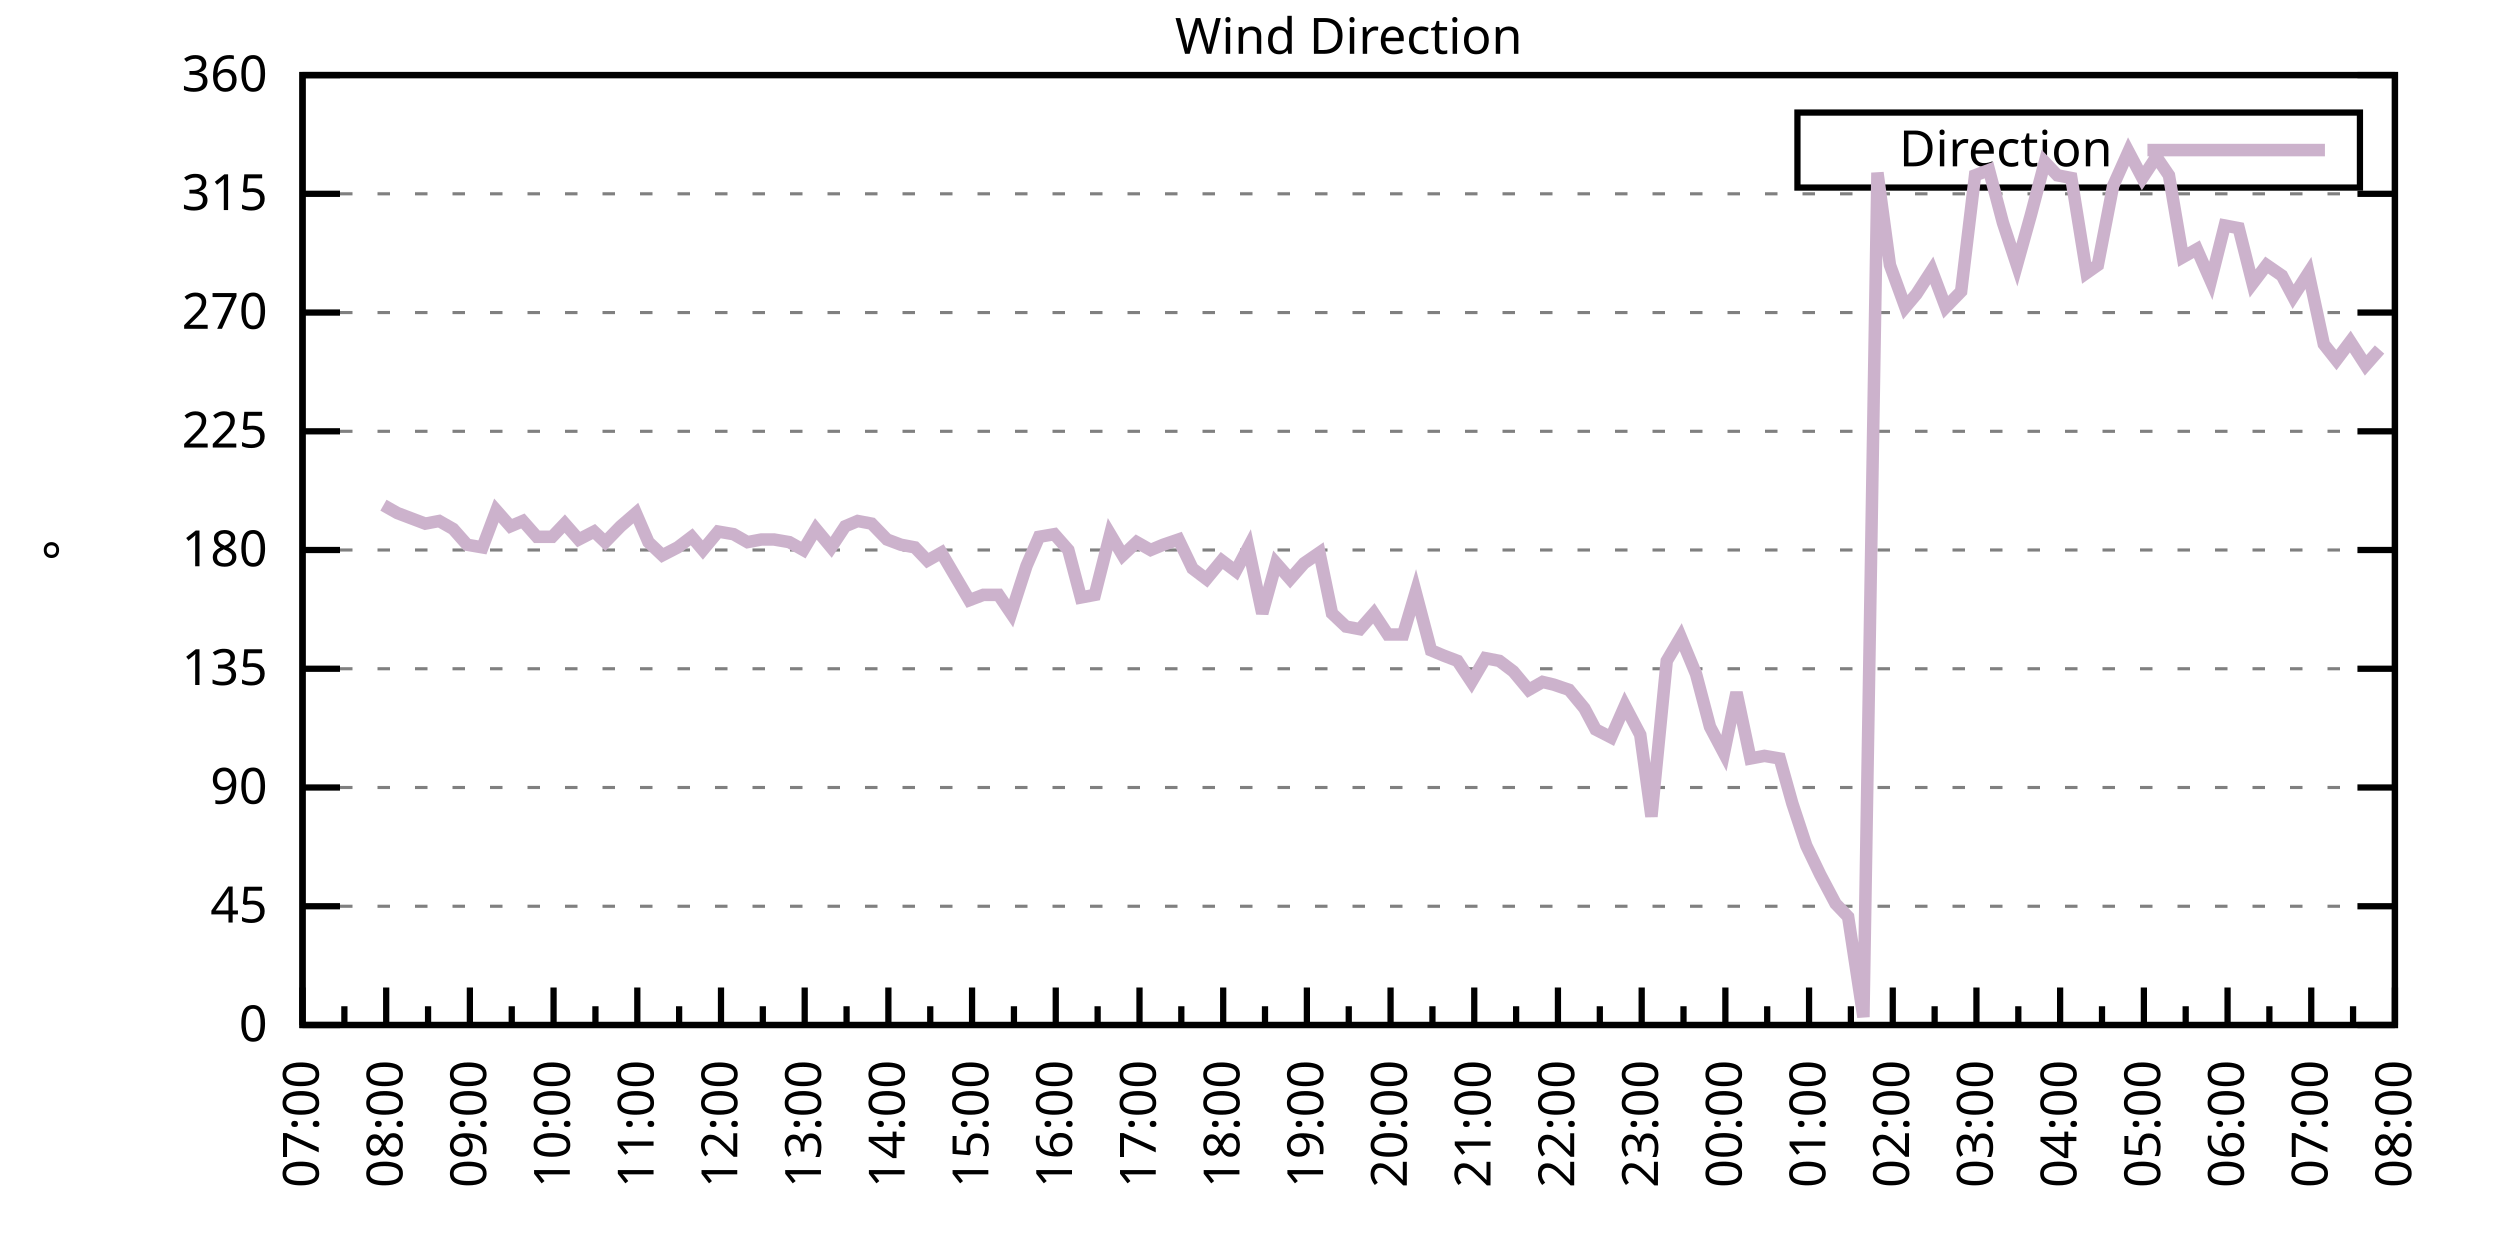
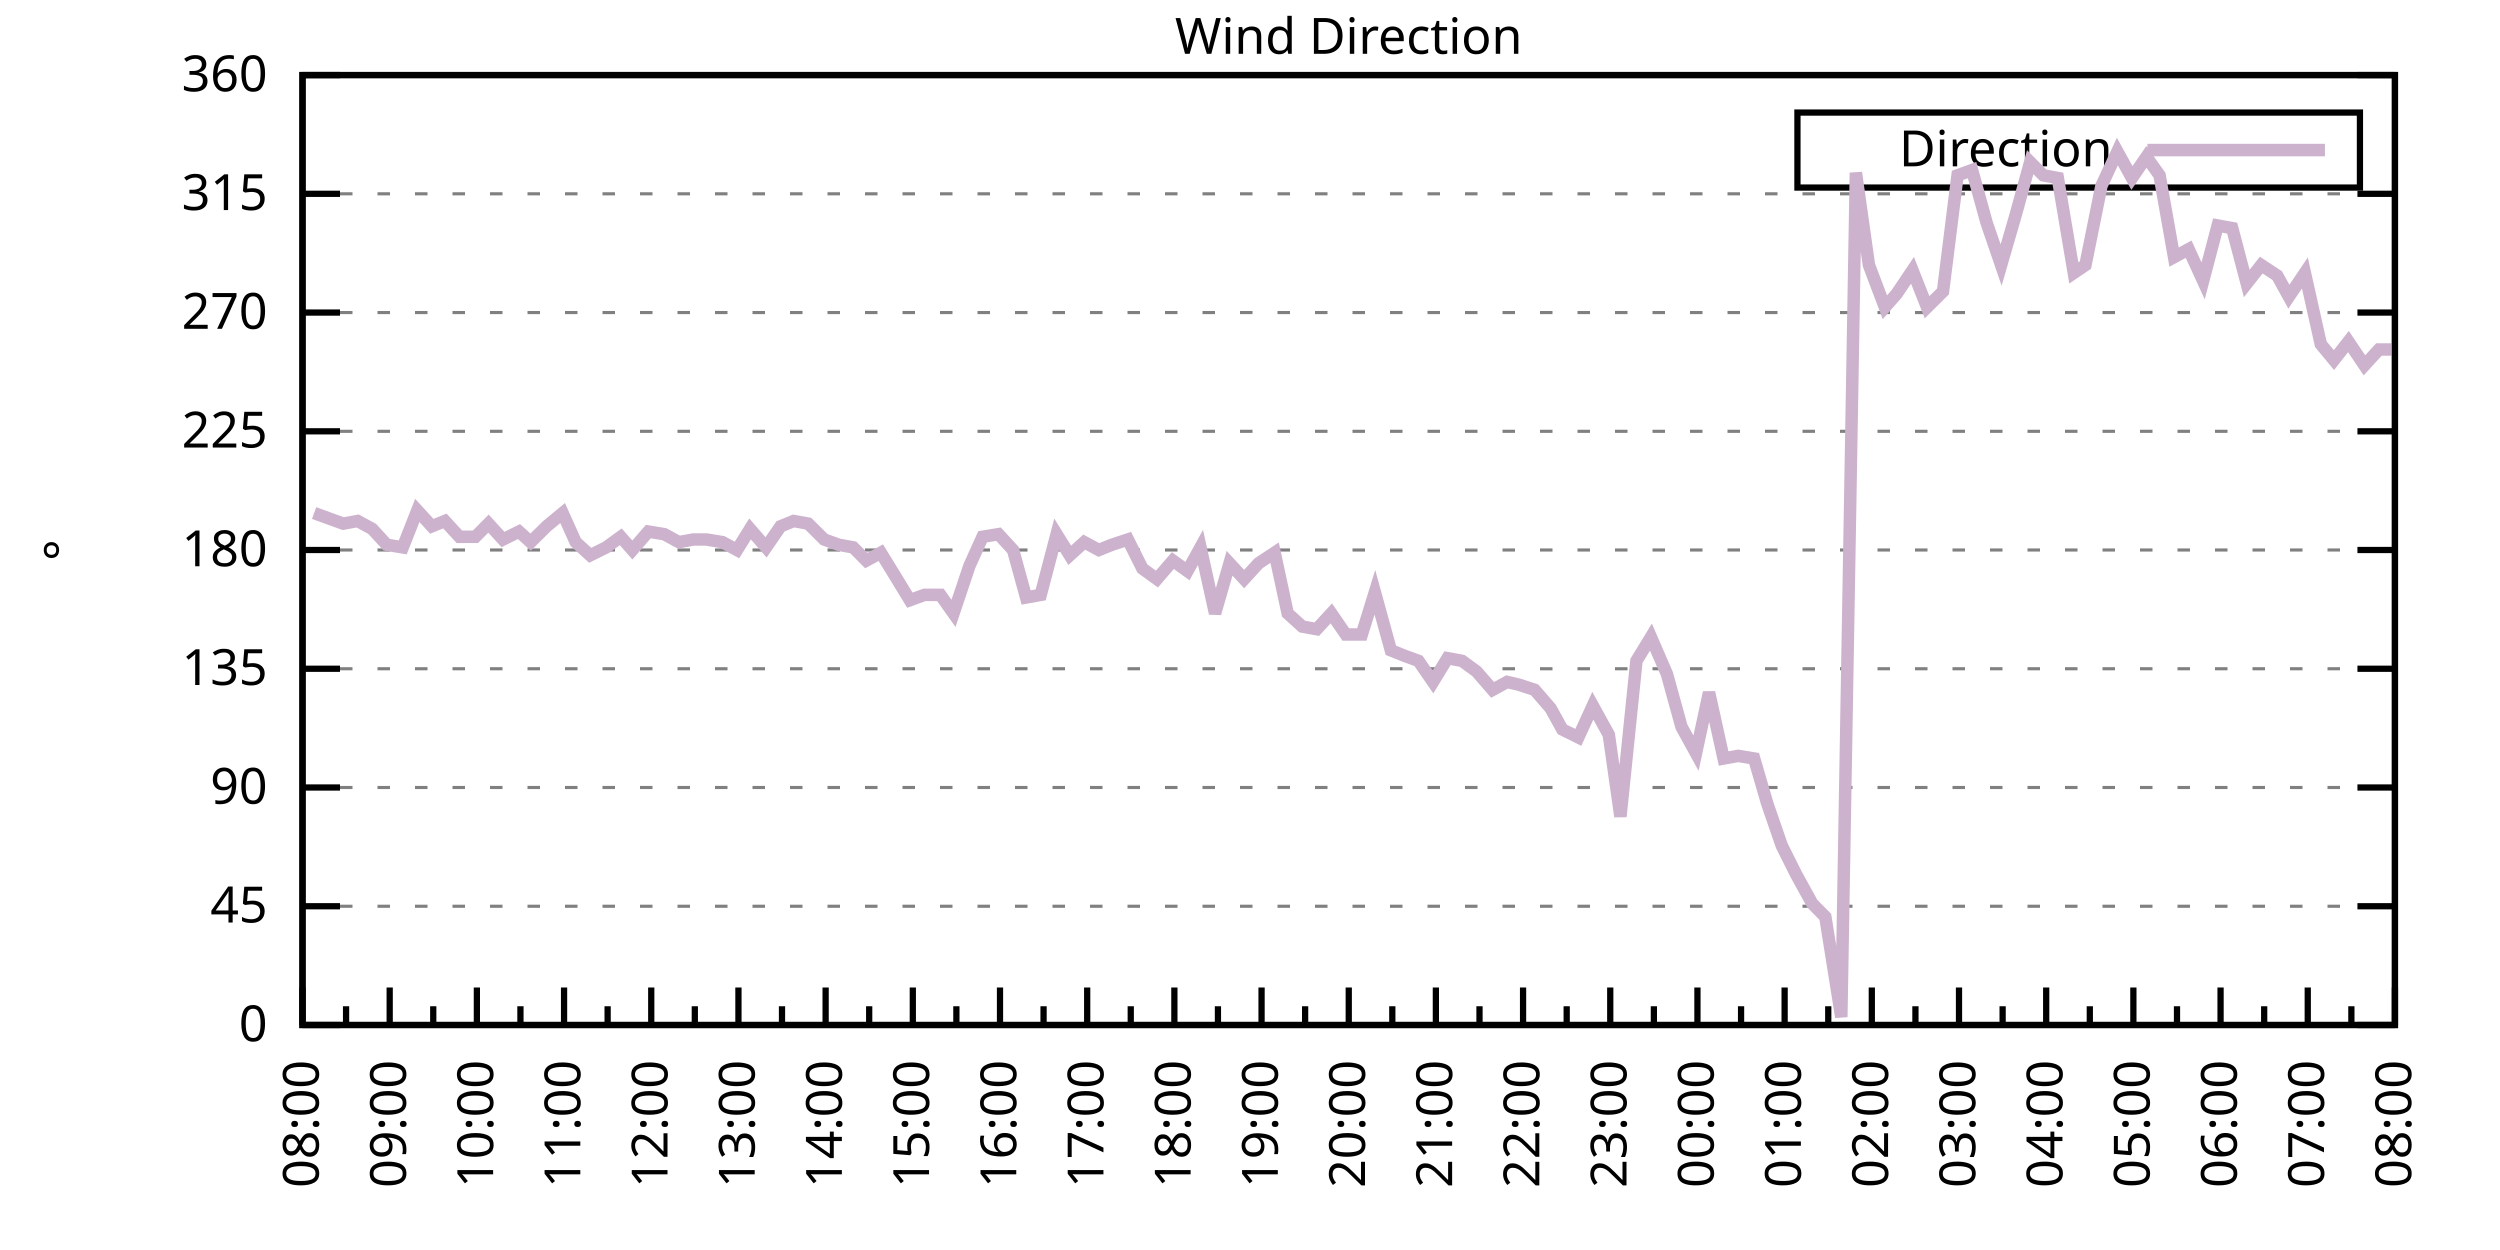
<svg xmlns="http://www.w3.org/2000/svg" xmlns:xlink="http://www.w3.org/1999/xlink" width="400" height="200" viewBox="0 0 400 200">
  <g id="gnuplot_canvas">
    <rect x="0" y="0" width="400" height="200" fill="none" />
    <defs>
      <circle id="gpDot" r="0.5" stroke-width="0.5" stroke="currentColor" />
      <path id="gpPt0" stroke-width="0.333" stroke="currentColor" d="M-1,0 h2 M0,-1 v2" />
      <path id="gpPt1" stroke-width="0.333" stroke="currentColor" d="M-1,-1 L1,1 M1,-1 L-1,1" />
      <path id="gpPt2" stroke-width="0.333" stroke="currentColor" d="M-1,0 L1,0 M0,-1 L0,1 M-1,-1 L1,1 M-1,1 L1,-1" />
      <rect id="gpPt3" stroke-width="0.333" stroke="currentColor" x="-1" y="-1" width="2" height="2" />
      <rect id="gpPt4" stroke-width="0.333" stroke="currentColor" fill="currentColor" x="-1" y="-1" width="2" height="2" />
      <circle id="gpPt5" stroke-width="0.333" stroke="currentColor" cx="0" cy="0" r="1" />
      <use xlink:href="#gpPt5" id="gpPt6" fill="currentColor" stroke="none" />
      <path id="gpPt7" stroke-width="0.333" stroke="currentColor" d="M0,-1.33 L-1.33,0.67 L1.33,0.67 z" />
      <use xlink:href="#gpPt7" id="gpPt8" fill="currentColor" stroke="none" />
      <use xlink:href="#gpPt7" id="gpPt9" stroke="currentColor" transform="rotate(180)" />
      <use xlink:href="#gpPt9" id="gpPt10" fill="currentColor" stroke="none" />
      <use xlink:href="#gpPt3" id="gpPt11" stroke="currentColor" transform="rotate(45)" />
      <use xlink:href="#gpPt11" id="gpPt12" fill="currentColor" stroke="none" />
      <path id="gpPt13" stroke-width="0.333" stroke="currentColor" d="M0,1.330 L1.265,0.411 L0.782,-1.067 L-0.782,-1.076 L-1.265,0.411 z" />
      <use xlink:href="#gpPt13" id="gpPt14" fill="currentColor" stroke="none" />
      <filter id="textbox" filterUnits="objectBoundingBox" x="0" y="0" height="1" width="1">
        <feFlood flood-color="white" flood-opacity="1" result="bgnd" />
        <feComposite in="SourceGraphic" in2="bgnd" operator="atop" />
      </filter>
      <filter id="greybox" filterUnits="objectBoundingBox" x="0" y="0" height="1" width="1">
        <feFlood flood-color="lightgrey" flood-opacity="1" result="grey" />
        <feComposite in="SourceGraphic" in2="grey" operator="atop" />
      </filter>
    </defs>
    <g fill="none" color="white" stroke="currentColor" stroke-width="1.00" stroke-linecap="butt" stroke-linejoin="miter">
</g>
    <g fill="none" color="black" stroke="currentColor" stroke-width="1.00" stroke-linecap="butt" stroke-linejoin="miter">
      <g stroke="none" shape-rendering="crispEdges">
        <polygon fill="rgb(255, 255, 255)" points="48.40,164.00 383.18,164.00 383.18,12.02 48.40,12.02 " />
      </g>
    </g>
    <g fill="none" color="black" stroke="currentColor" stroke-width="1.00" stroke-linecap="butt" stroke-linejoin="miter">
</g>
    <g fill="none" color="black" stroke="black" stroke-width="0.50" stroke-linecap="butt" stroke-linejoin="miter">
</g>
    <g fill="none" color="gray" stroke="currentColor" stroke-width="0.50" stroke-linecap="butt" stroke-linejoin="miter">
      <path stroke="gray" stroke-dasharray="2,4" class="gridline" d="M48.40,164.00 L383.19,164.00  " />
    </g>
    <g fill="none" color="gray" stroke="gray" stroke-width="1.00" stroke-linecap="butt" stroke-linejoin="miter">
</g>
    <g fill="none" color="black" stroke="currentColor" stroke-width="1.00" stroke-linecap="butt" stroke-linejoin="miter">
      <path stroke="black" d="M48.40,164.00 L54.40,164.00 M383.19,164.00 L377.19,164.00  " />
      <g transform="translate(42.80,166.60)" stroke="none" fill="black" font-family="Sans" font-size="8.00" text-anchor="end">
        <text>
          <tspan font-family="Sans"> 0</tspan>
        </text>
      </g>
    </g>
    <g fill="none" color="black" stroke="currentColor" stroke-width="1.00" stroke-linecap="butt" stroke-linejoin="miter">
</g>
    <g fill="none" color="black" stroke="black" stroke-width="0.50" stroke-linecap="butt" stroke-linejoin="miter">
</g>
    <g fill="none" color="gray" stroke="currentColor" stroke-width="0.50" stroke-linecap="butt" stroke-linejoin="miter">
      <path stroke="gray" stroke-dasharray="2,4" class="gridline" d="M48.40,145.00 L383.19,145.00  " />
    </g>
    <g fill="none" color="gray" stroke="gray" stroke-width="1.00" stroke-linecap="butt" stroke-linejoin="miter">
</g>
    <g fill="none" color="black" stroke="currentColor" stroke-width="1.00" stroke-linecap="butt" stroke-linejoin="miter">
      <path stroke="black" d="M48.40,145.00 L54.40,145.00 M383.19,145.00 L377.19,145.00  " />
      <g transform="translate(42.80,147.60)" stroke="none" fill="black" font-family="Sans" font-size="8.00" text-anchor="end">
        <text>
          <tspan font-family="Sans"> 45</tspan>
        </text>
      </g>
    </g>
    <g fill="none" color="black" stroke="currentColor" stroke-width="1.00" stroke-linecap="butt" stroke-linejoin="miter">
</g>
    <g fill="none" color="black" stroke="black" stroke-width="0.50" stroke-linecap="butt" stroke-linejoin="miter">
</g>
    <g fill="none" color="gray" stroke="currentColor" stroke-width="0.50" stroke-linecap="butt" stroke-linejoin="miter">
      <path stroke="gray" stroke-dasharray="2,4" class="gridline" d="M48.40,126.00 L383.19,126.00  " />
    </g>
    <g fill="none" color="gray" stroke="gray" stroke-width="1.00" stroke-linecap="butt" stroke-linejoin="miter">
</g>
    <g fill="none" color="black" stroke="currentColor" stroke-width="1.00" stroke-linecap="butt" stroke-linejoin="miter">
      <path stroke="black" d="M48.40,126.00 L54.40,126.00 M383.19,126.00 L377.19,126.00  " />
      <g transform="translate(42.80,128.60)" stroke="none" fill="black" font-family="Sans" font-size="8.00" text-anchor="end">
        <text>
          <tspan font-family="Sans"> 90</tspan>
        </text>
      </g>
    </g>
    <g fill="none" color="black" stroke="currentColor" stroke-width="1.00" stroke-linecap="butt" stroke-linejoin="miter">
</g>
    <g fill="none" color="black" stroke="black" stroke-width="0.50" stroke-linecap="butt" stroke-linejoin="miter">
</g>
    <g fill="none" color="gray" stroke="currentColor" stroke-width="0.50" stroke-linecap="butt" stroke-linejoin="miter">
      <path stroke="gray" stroke-dasharray="2,4" class="gridline" d="M48.40,107.00 L383.19,107.00  " />
    </g>
    <g fill="none" color="gray" stroke="gray" stroke-width="1.00" stroke-linecap="butt" stroke-linejoin="miter">
</g>
    <g fill="none" color="black" stroke="currentColor" stroke-width="1.00" stroke-linecap="butt" stroke-linejoin="miter">
      <path stroke="black" d="M48.40,107.00 L54.40,107.00 M383.19,107.00 L377.19,107.00  " />
      <g transform="translate(42.80,109.60)" stroke="none" fill="black" font-family="Sans" font-size="8.00" text-anchor="end">
        <text>
          <tspan font-family="Sans"> 135</tspan>
        </text>
      </g>
    </g>
    <g fill="none" color="black" stroke="currentColor" stroke-width="1.00" stroke-linecap="butt" stroke-linejoin="miter">
</g>
    <g fill="none" color="black" stroke="black" stroke-width="0.50" stroke-linecap="butt" stroke-linejoin="miter">
</g>
    <g fill="none" color="gray" stroke="currentColor" stroke-width="0.50" stroke-linecap="butt" stroke-linejoin="miter">
      <path stroke="gray" stroke-dasharray="2,4" class="gridline" d="M48.40,88.00 L383.19,88.00  " />
    </g>
    <g fill="none" color="gray" stroke="gray" stroke-width="1.00" stroke-linecap="butt" stroke-linejoin="miter">
</g>
    <g fill="none" color="black" stroke="currentColor" stroke-width="1.00" stroke-linecap="butt" stroke-linejoin="miter">
      <path stroke="black" d="M48.40,88.00 L54.40,88.00 M383.19,88.00 L377.19,88.00  " />
      <g transform="translate(42.80,90.60)" stroke="none" fill="black" font-family="Sans" font-size="8.00" text-anchor="end">
        <text>
          <tspan font-family="Sans"> 180</tspan>
        </text>
      </g>
    </g>
    <g fill="none" color="black" stroke="currentColor" stroke-width="1.00" stroke-linecap="butt" stroke-linejoin="miter">
</g>
    <g fill="none" color="black" stroke="black" stroke-width="0.50" stroke-linecap="butt" stroke-linejoin="miter">
</g>
    <g fill="none" color="gray" stroke="currentColor" stroke-width="0.50" stroke-linecap="butt" stroke-linejoin="miter">
      <path stroke="gray" stroke-dasharray="2,4" class="gridline" d="M48.40,69.01 L383.19,69.01  " />
    </g>
    <g fill="none" color="gray" stroke="gray" stroke-width="1.00" stroke-linecap="butt" stroke-linejoin="miter">
</g>
    <g fill="none" color="black" stroke="currentColor" stroke-width="1.00" stroke-linecap="butt" stroke-linejoin="miter">
      <path stroke="black" d="M48.40,69.01 L54.40,69.01 M383.19,69.01 L377.19,69.01  " />
      <g transform="translate(42.80,71.61)" stroke="none" fill="black" font-family="Sans" font-size="8.00" text-anchor="end">
        <text>
          <tspan font-family="Sans"> 225</tspan>
        </text>
      </g>
    </g>
    <g fill="none" color="black" stroke="currentColor" stroke-width="1.00" stroke-linecap="butt" stroke-linejoin="miter">
</g>
    <g fill="none" color="black" stroke="black" stroke-width="0.50" stroke-linecap="butt" stroke-linejoin="miter">
</g>
    <g fill="none" color="gray" stroke="currentColor" stroke-width="0.50" stroke-linecap="butt" stroke-linejoin="miter">
      <path stroke="gray" stroke-dasharray="2,4" class="gridline" d="M48.40,50.01 L383.19,50.01  " />
    </g>
    <g fill="none" color="gray" stroke="gray" stroke-width="1.00" stroke-linecap="butt" stroke-linejoin="miter">
</g>
    <g fill="none" color="black" stroke="currentColor" stroke-width="1.00" stroke-linecap="butt" stroke-linejoin="miter">
      <path stroke="black" d="M48.40,50.01 L54.40,50.01 M383.19,50.01 L377.19,50.01  " />
      <g transform="translate(42.80,52.61)" stroke="none" fill="black" font-family="Sans" font-size="8.00" text-anchor="end">
        <text>
          <tspan font-family="Sans"> 270</tspan>
        </text>
      </g>
    </g>
    <g fill="none" color="black" stroke="currentColor" stroke-width="1.00" stroke-linecap="butt" stroke-linejoin="miter">
</g>
    <g fill="none" color="black" stroke="black" stroke-width="0.50" stroke-linecap="butt" stroke-linejoin="miter">
</g>
    <g fill="none" color="gray" stroke="currentColor" stroke-width="0.50" stroke-linecap="butt" stroke-linejoin="miter">
      <path stroke="gray" stroke-dasharray="2,4" class="gridline" d="M48.40,31.01 L383.19,31.01  " />
    </g>
    <g fill="none" color="gray" stroke="gray" stroke-width="1.00" stroke-linecap="butt" stroke-linejoin="miter">
</g>
    <g fill="none" color="black" stroke="currentColor" stroke-width="1.00" stroke-linecap="butt" stroke-linejoin="miter">
      <path stroke="black" d="M48.40,31.01 L54.40,31.01 M383.19,31.01 L377.19,31.01  " />
      <g transform="translate(42.80,33.61)" stroke="none" fill="black" font-family="Sans" font-size="8.00" text-anchor="end">
        <text>
          <tspan font-family="Sans"> 315</tspan>
        </text>
      </g>
    </g>
    <g fill="none" color="black" stroke="currentColor" stroke-width="1.00" stroke-linecap="butt" stroke-linejoin="miter">
</g>
    <g fill="none" color="black" stroke="black" stroke-width="0.50" stroke-linecap="butt" stroke-linejoin="miter">
</g>
    <g fill="none" color="gray" stroke="currentColor" stroke-width="0.50" stroke-linecap="butt" stroke-linejoin="miter">
      <path stroke="gray" stroke-dasharray="2,4" class="gridline" d="M48.40,12.01 L383.19,12.01  " />
    </g>
    <g fill="none" color="gray" stroke="gray" stroke-width="1.00" stroke-linecap="butt" stroke-linejoin="miter">
</g>
    <g fill="none" color="black" stroke="currentColor" stroke-width="1.00" stroke-linecap="butt" stroke-linejoin="miter">
      <path stroke="black" d="M48.40,12.01 L54.40,12.01 M383.19,12.01 L377.19,12.01  " />
      <g transform="translate(42.80,14.61)" stroke="none" fill="black" font-family="Sans" font-size="8.00" text-anchor="end">
        <text>
          <tspan font-family="Sans"> 360</tspan>
        </text>
      </g>
    </g>
    <g fill="none" color="black" stroke="currentColor" stroke-width="1.00" stroke-linecap="butt" stroke-linejoin="miter">
      <path stroke="black" d="M48.40,164.00 L48.40,158.00  " />
      <g transform="translate(51.00,169.60) rotate(270)" stroke="none" fill="black" font-family="Sans" font-size="8.00" text-anchor="end">
        <text>
+           <tspan font-family="Sans">08:00</tspan>
+         </text>
+       </g>
+     </g>
+     <g fill="none" color="black" stroke="currentColor" stroke-width="1.00" stroke-linecap="butt" stroke-linejoin="miter">
+       <path stroke="black" d="M55.37,164.00 L55.37,161.00 M62.35,164.00 L62.35,158.00  " />
+       <g transform="translate(64.95,169.60) rotate(270)" stroke="none" fill="black" font-family="Sans" font-size="8.00" text-anchor="end">
+         <text>
+           <tspan font-family="Sans">09:00</tspan>
+         </text>
+       </g>
+     </g>
+     <g fill="none" color="black" stroke="currentColor" stroke-width="1.00" stroke-linecap="butt" stroke-linejoin="miter">
+       <path stroke="black" d="M69.32,164.00 L69.32,161.00 M76.30,164.00 L76.30,158.00  " />
+       <g transform="translate(78.90,169.60) rotate(270)" stroke="none" fill="black" font-family="Sans" font-size="8.00" text-anchor="end">
+         <text>
+           <tspan font-family="Sans">10:00</tspan>
+         </text>
+       </g>
+     </g>
+     <g fill="none" color="black" stroke="currentColor" stroke-width="1.00" stroke-linecap="butt" stroke-linejoin="miter">
+       <path stroke="black" d="M83.27,164.00 L83.27,161.00 M90.25,164.00 L90.25,158.00  " />
+       <g transform="translate(92.85,169.60) rotate(270)" stroke="none" fill="black" font-family="Sans" font-size="8.00" text-anchor="end">
+         <text>
+           <tspan font-family="Sans">11:00</tspan>
+         </text>
+       </g>
+     </g>
+     <g fill="none" color="black" stroke="currentColor" stroke-width="1.00" stroke-linecap="butt" stroke-linejoin="miter">
+       <path stroke="black" d="M97.22,164.00 L97.22,161.00 M104.20,164.00 L104.20,158.00  " />
+       <g transform="translate(106.80,169.60) rotate(270)" stroke="none" fill="black" font-family="Sans" font-size="8.00" text-anchor="end">
+         <text>
+           <tspan font-family="Sans">12:00</tspan>
+         </text>
+       </g>
+     </g>
+     <g fill="none" color="black" stroke="currentColor" stroke-width="1.00" stroke-linecap="butt" stroke-linejoin="miter">
+       <path stroke="black" d="M111.17,164.00 L111.17,161.00 M118.15,164.00 L118.15,158.00  " />
+       <g transform="translate(120.75,169.60) rotate(270)" stroke="none" fill="black" font-family="Sans" font-size="8.00" text-anchor="end">
+         <text>
+           <tspan font-family="Sans">13:00</tspan>
+         </text>
+       </g>
+     </g>
+     <g fill="none" color="black" stroke="currentColor" stroke-width="1.00" stroke-linecap="butt" stroke-linejoin="miter">
+       <path stroke="black" d="M125.12,164.00 L125.12,161.00 M132.10,164.00 L132.10,158.00  " />
+       <g transform="translate(134.70,169.60) rotate(270)" stroke="none" fill="black" font-family="Sans" font-size="8.00" text-anchor="end">
+         <text>
+           <tspan font-family="Sans">14:00</tspan>
+         </text>
+       </g>
+     </g>
+     <g fill="none" color="black" stroke="currentColor" stroke-width="1.00" stroke-linecap="butt" stroke-linejoin="miter">
+       <path stroke="black" d="M139.07,164.00 L139.07,161.00 M146.05,164.00 L146.05,158.00  " />
+       <g transform="translate(148.65,169.60) rotate(270)" stroke="none" fill="black" font-family="Sans" font-size="8.00" text-anchor="end">
+         <text>
+           <tspan font-family="Sans">15:00</tspan>
+         </text>
+       </g>
+     </g>
+     <g fill="none" color="black" stroke="currentColor" stroke-width="1.00" stroke-linecap="butt" stroke-linejoin="miter">
+       <path stroke="black" d="M153.02,164.00 L153.02,161.00 M160.00,164.00 L160.00,158.00  " />
+       <g transform="translate(162.60,169.60) rotate(270)" stroke="none" fill="black" font-family="Sans" font-size="8.00" text-anchor="end">
+         <text>
+           <tspan font-family="Sans">16:00</tspan>
+         </text>
+       </g>
+     </g>
+     <g fill="none" color="black" stroke="currentColor" stroke-width="1.00" stroke-linecap="butt" stroke-linejoin="miter">
+       <path stroke="black" d="M166.97,164.00 L166.97,161.00 M173.95,164.00 L173.95,158.00  " />
+       <g transform="translate(176.55,169.60) rotate(270)" stroke="none" fill="black" font-family="Sans" font-size="8.00" text-anchor="end">
+         <text>
+           <tspan font-family="Sans">17:00</tspan>
+         </text>
+       </g>
+     </g>
+     <g fill="none" color="black" stroke="currentColor" stroke-width="1.00" stroke-linecap="butt" stroke-linejoin="miter">
+       <path stroke="black" d="M180.92,164.00 L180.92,161.00 M187.90,164.00 L187.90,158.00  " />
+       <g transform="translate(190.50,169.60) rotate(270)" stroke="none" fill="black" font-family="Sans" font-size="8.00" text-anchor="end">
+         <text>
+           <tspan font-family="Sans">18:00</tspan>
+         </text>
+       </g>
+     </g>
+     <g fill="none" color="black" stroke="currentColor" stroke-width="1.00" stroke-linecap="butt" stroke-linejoin="miter">
+       <path stroke="black" d="M194.87,164.00 L194.87,161.00 M201.85,164.00 L201.85,158.00  " />
+       <g transform="translate(204.45,169.60) rotate(270)" stroke="none" fill="black" font-family="Sans" font-size="8.00" text-anchor="end">
+         <text>
+           <tspan font-family="Sans">19:00</tspan>
+         </text>
+       </g>
+     </g>
+     <g fill="none" color="black" stroke="currentColor" stroke-width="1.00" stroke-linecap="butt" stroke-linejoin="miter">
+       <path stroke="black" d="M208.82,164.00 L208.82,161.00 M215.80,164.00 L215.80,158.00  " />
+       <g transform="translate(218.40,169.60) rotate(270)" stroke="none" fill="black" font-family="Sans" font-size="8.00" text-anchor="end">
+         <text>
+           <tspan font-family="Sans">20:00</tspan>
+         </text>
+       </g>
+     </g>
+     <g fill="none" color="black" stroke="currentColor" stroke-width="1.00" stroke-linecap="butt" stroke-linejoin="miter">
+       <path stroke="black" d="M222.77,164.00 L222.77,161.00 M229.74,164.00 L229.74,158.00  " />
+       <g transform="translate(232.34,169.60) rotate(270)" stroke="none" fill="black" font-family="Sans" font-size="8.00" text-anchor="end">
+         <text>
+           <tspan font-family="Sans">21:00</tspan>
+         </text>
+       </g>
+     </g>
+     <g fill="none" color="black" stroke="currentColor" stroke-width="1.00" stroke-linecap="butt" stroke-linejoin="miter">
+       <path stroke="black" d="M236.72,164.00 L236.72,161.00 M243.69,164.00 L243.69,158.00  " />
+       <g transform="translate(246.29,169.60) rotate(270)" stroke="none" fill="black" font-family="Sans" font-size="8.00" text-anchor="end">
+         <text>
+           <tspan font-family="Sans">22:00</tspan>
+         </text>
+       </g>
+     </g>
+     <g fill="none" color="black" stroke="currentColor" stroke-width="1.00" stroke-linecap="butt" stroke-linejoin="miter">
+       <path stroke="black" d="M250.67,164.00 L250.67,161.00 M257.64,164.00 L257.64,158.00  " />
+       <g transform="translate(260.24,169.60) rotate(270)" stroke="none" fill="black" font-family="Sans" font-size="8.00" text-anchor="end">
+         <text>
+           <tspan font-family="Sans">23:00</tspan>
+         </text>
+       </g>
+     </g>
+     <g fill="none" color="black" stroke="currentColor" stroke-width="1.00" stroke-linecap="butt" stroke-linejoin="miter">
+       <path stroke="black" d="M264.62,164.00 L264.62,161.00 M271.59,164.00 L271.59,158.00  " />
+       <g transform="translate(274.19,169.60) rotate(270)" stroke="none" fill="black" font-family="Sans" font-size="8.00" text-anchor="end">
+         <text>
+           <tspan font-family="Sans">00:00</tspan>
+         </text>
+       </g>
+     </g>
+     <g fill="none" color="black" stroke="currentColor" stroke-width="1.00" stroke-linecap="butt" stroke-linejoin="miter">
+       <path stroke="black" d="M278.57,164.00 L278.57,161.00 M285.54,164.00 L285.54,158.00  " />
+       <g transform="translate(288.14,169.60) rotate(270)" stroke="none" fill="black" font-family="Sans" font-size="8.00" text-anchor="end">
+         <text>
+           <tspan font-family="Sans">01:00</tspan>
+         </text>
+       </g>
+     </g>
+     <g fill="none" color="black" stroke="currentColor" stroke-width="1.00" stroke-linecap="butt" stroke-linejoin="miter">
+       <path stroke="black" d="M292.52,164.00 L292.52,161.00 M299.49,164.00 L299.49,158.00  " />
+       <g transform="translate(302.09,169.60) rotate(270)" stroke="none" fill="black" font-family="Sans" font-size="8.00" text-anchor="end">
+         <text>
+           <tspan font-family="Sans">02:00</tspan>
+         </text>
+       </g>
+     </g>
+     <g fill="none" color="black" stroke="currentColor" stroke-width="1.00" stroke-linecap="butt" stroke-linejoin="miter">
+       <path stroke="black" d="M306.47,164.00 L306.47,161.00 M313.44,164.00 L313.44,158.00  " />
+       <g transform="translate(316.04,169.60) rotate(270)" stroke="none" fill="black" font-family="Sans" font-size="8.00" text-anchor="end">
+         <text>
+           <tspan font-family="Sans">03:00</tspan>
+         </text>
+       </g>
+     </g>
+     <g fill="none" color="black" stroke="currentColor" stroke-width="1.00" stroke-linecap="butt" stroke-linejoin="miter">
+       <path stroke="black" d="M320.42,164.00 L320.42,161.00 M327.39,164.00 L327.39,158.00  " />
+       <g transform="translate(329.99,169.60) rotate(270)" stroke="none" fill="black" font-family="Sans" font-size="8.00" text-anchor="end">
+         <text>
+           <tspan font-family="Sans">04:00</tspan>
+         </text>
+       </g>
+     </g>
+     <g fill="none" color="black" stroke="currentColor" stroke-width="1.00" stroke-linecap="butt" stroke-linejoin="miter">
+       <path stroke="black" d="M334.37,164.00 L334.37,161.00 M341.34,164.00 L341.34,158.00  " />
+       <g transform="translate(343.94,169.60) rotate(270)" stroke="none" fill="black" font-family="Sans" font-size="8.00" text-anchor="end">
+         <text>
+           <tspan font-family="Sans">05:00</tspan>
+         </text>
+       </g>
+     </g>
+     <g fill="none" color="black" stroke="currentColor" stroke-width="1.00" stroke-linecap="butt" stroke-linejoin="miter">
+       <path stroke="black" d="M348.32,164.00 L348.32,161.00 M355.29,164.00 L355.29,158.00  " />
+       <g transform="translate(357.89,169.60) rotate(270)" stroke="none" fill="black" font-family="Sans" font-size="8.00" text-anchor="end">
+         <text>
+           <tspan font-family="Sans">06:00</tspan>
+         </text>
+       </g>
+     </g>
+     <g fill="none" color="black" stroke="currentColor" stroke-width="1.00" stroke-linecap="butt" stroke-linejoin="miter">
+       <path stroke="black" d="M362.27,164.00 L362.27,161.00 M369.24,164.00 L369.24,158.00  " />
+       <g transform="translate(371.84,169.60) rotate(270)" stroke="none" fill="black" font-family="Sans" font-size="8.00" text-anchor="end">
+         <text>
          <tspan font-family="Sans">07:00</tspan>
        </text>
      </g>
    </g>
    <g fill="none" color="black" stroke="currentColor" stroke-width="1.00" stroke-linecap="butt" stroke-linejoin="miter">
-       <path stroke="black" d="M55.10,164.00 L55.10,161.00 M61.79,164.00 L61.79,158.00  " />
-       <g transform="translate(64.39,169.60) rotate(270)" stroke="none" fill="black" font-family="Sans" font-size="8.00" text-anchor="end">
-         <text>
-           <tspan font-family="Sans">08:00</tspan>
-         </text>
-       </g>
-     </g>
-     <g fill="none" color="black" stroke="currentColor" stroke-width="1.00" stroke-linecap="butt" stroke-linejoin="miter">
-       <path stroke="black" d="M68.49,164.00 L68.49,161.00 M75.18,164.00 L75.18,158.00  " />
-       <g transform="translate(77.78,169.60) rotate(270)" stroke="none" fill="black" font-family="Sans" font-size="8.00" text-anchor="end">
-         <text>
-           <tspan font-family="Sans">09:00</tspan>
-         </text>
-       </g>
-     </g>
-     <g fill="none" color="black" stroke="currentColor" stroke-width="1.00" stroke-linecap="butt" stroke-linejoin="miter">
-       <path stroke="black" d="M81.88,164.00 L81.88,161.00 M88.57,164.00 L88.57,158.00  " />
-       <g transform="translate(91.17,169.60) rotate(270)" stroke="none" fill="black" font-family="Sans" font-size="8.00" text-anchor="end">
-         <text>
-           <tspan font-family="Sans">10:00</tspan>
-         </text>
-       </g>
-     </g>
-     <g fill="none" color="black" stroke="currentColor" stroke-width="1.00" stroke-linecap="butt" stroke-linejoin="miter">
-       <path stroke="black" d="M95.27,164.00 L95.27,161.00 M101.97,164.00 L101.97,158.00  " />
-       <g transform="translate(104.57,169.60) rotate(270)" stroke="none" fill="black" font-family="Sans" font-size="8.00" text-anchor="end">
-         <text>
-           <tspan font-family="Sans">11:00</tspan>
-         </text>
-       </g>
-     </g>
-     <g fill="none" color="black" stroke="currentColor" stroke-width="1.00" stroke-linecap="butt" stroke-linejoin="miter">
-       <path stroke="black" d="M108.66,164.00 L108.66,161.00 M115.36,164.00 L115.36,158.00  " />
-       <g transform="translate(117.96,169.60) rotate(270)" stroke="none" fill="black" font-family="Sans" font-size="8.00" text-anchor="end">
-         <text>
-           <tspan font-family="Sans">12:00</tspan>
-         </text>
-       </g>
-     </g>
-     <g fill="none" color="black" stroke="currentColor" stroke-width="1.00" stroke-linecap="butt" stroke-linejoin="miter">
-       <path stroke="black" d="M122.05,164.00 L122.05,161.00 M128.75,164.00 L128.75,158.00  " />
-       <g transform="translate(131.35,169.60) rotate(270)" stroke="none" fill="black" font-family="Sans" font-size="8.00" text-anchor="end">
-         <text>
-           <tspan font-family="Sans">13:00</tspan>
-         </text>
-       </g>
-     </g>
-     <g fill="none" color="black" stroke="currentColor" stroke-width="1.00" stroke-linecap="butt" stroke-linejoin="miter">
-       <path stroke="black" d="M135.45,164.00 L135.45,161.00 M142.14,164.00 L142.14,158.00  " />
-       <g transform="translate(144.74,169.60) rotate(270)" stroke="none" fill="black" font-family="Sans" font-size="8.00" text-anchor="end">
-         <text>
-           <tspan font-family="Sans">14:00</tspan>
-         </text>
-       </g>
-     </g>
-     <g fill="none" color="black" stroke="currentColor" stroke-width="1.00" stroke-linecap="butt" stroke-linejoin="miter">
-       <path stroke="black" d="M148.84,164.00 L148.84,161.00 M155.53,164.00 L155.53,158.00  " />
-       <g transform="translate(158.13,169.60) rotate(270)" stroke="none" fill="black" font-family="Sans" font-size="8.00" text-anchor="end">
-         <text>
-           <tspan font-family="Sans">15:00</tspan>
-         </text>
-       </g>
-     </g>
-     <g fill="none" color="black" stroke="currentColor" stroke-width="1.00" stroke-linecap="butt" stroke-linejoin="miter">
-       <path stroke="black" d="M162.23,164.00 L162.23,161.00 M168.92,164.00 L168.92,158.00  " />
-       <g transform="translate(171.52,169.60) rotate(270)" stroke="none" fill="black" font-family="Sans" font-size="8.00" text-anchor="end">
-         <text>
-           <tspan font-family="Sans">16:00</tspan>
-         </text>
-       </g>
-     </g>
-     <g fill="none" color="black" stroke="currentColor" stroke-width="1.00" stroke-linecap="butt" stroke-linejoin="miter">
-       <path stroke="black" d="M175.62,164.00 L175.62,161.00 M182.32,164.00 L182.32,158.00  " />
-       <g transform="translate(184.92,169.60) rotate(270)" stroke="none" fill="black" font-family="Sans" font-size="8.00" text-anchor="end">
-         <text>
-           <tspan font-family="Sans">17:00</tspan>
-         </text>
-       </g>
-     </g>
-     <g fill="none" color="black" stroke="currentColor" stroke-width="1.00" stroke-linecap="butt" stroke-linejoin="miter">
-       <path stroke="black" d="M189.01,164.00 L189.01,161.00 M195.71,164.00 L195.71,158.00  " />
-       <g transform="translate(198.31,169.60) rotate(270)" stroke="none" fill="black" font-family="Sans" font-size="8.00" text-anchor="end">
-         <text>
-           <tspan font-family="Sans">18:00</tspan>
-         </text>
-       </g>
-     </g>
-     <g fill="none" color="black" stroke="currentColor" stroke-width="1.00" stroke-linecap="butt" stroke-linejoin="miter">
-       <path stroke="black" d="M202.40,164.00 L202.40,161.00 M209.10,164.00 L209.10,158.00  " />
-       <g transform="translate(211.70,169.60) rotate(270)" stroke="none" fill="black" font-family="Sans" font-size="8.00" text-anchor="end">
-         <text>
-           <tspan font-family="Sans">19:00</tspan>
-         </text>
-       </g>
-     </g>
-     <g fill="none" color="black" stroke="currentColor" stroke-width="1.00" stroke-linecap="butt" stroke-linejoin="miter">
-       <path stroke="black" d="M215.80,164.00 L215.80,161.00 M222.49,164.00 L222.49,158.00  " />
-       <g transform="translate(225.09,169.60) rotate(270)" stroke="none" fill="black" font-family="Sans" font-size="8.00" text-anchor="end">
-         <text>
-           <tspan font-family="Sans">20:00</tspan>
-         </text>
-       </g>
-     </g>
-     <g fill="none" color="black" stroke="currentColor" stroke-width="1.00" stroke-linecap="butt" stroke-linejoin="miter">
-       <path stroke="black" d="M229.19,164.00 L229.19,161.00 M235.88,164.00 L235.88,158.00  " />
-       <g transform="translate(238.48,169.60) rotate(270)" stroke="none" fill="black" font-family="Sans" font-size="8.00" text-anchor="end">
-         <text>
-           <tspan font-family="Sans">21:00</tspan>
-         </text>
-       </g>
-     </g>
-     <g fill="none" color="black" stroke="currentColor" stroke-width="1.00" stroke-linecap="butt" stroke-linejoin="miter">
-       <path stroke="black" d="M242.58,164.00 L242.58,161.00 M249.27,164.00 L249.27,158.00  " />
-       <g transform="translate(251.87,169.60) rotate(270)" stroke="none" fill="black" font-family="Sans" font-size="8.00" text-anchor="end">
-         <text>
-           <tspan font-family="Sans">22:00</tspan>
-         </text>
-       </g>
-     </g>
-     <g fill="none" color="black" stroke="currentColor" stroke-width="1.00" stroke-linecap="butt" stroke-linejoin="miter">
-       <path stroke="black" d="M255.97,164.00 L255.97,161.00 M262.67,164.00 L262.67,158.00  " />
-       <g transform="translate(265.27,169.60) rotate(270)" stroke="none" fill="black" font-family="Sans" font-size="8.00" text-anchor="end">
-         <text>
-           <tspan font-family="Sans">23:00</tspan>
-         </text>
-       </g>
-     </g>
-     <g fill="none" color="black" stroke="currentColor" stroke-width="1.00" stroke-linecap="butt" stroke-linejoin="miter">
-       <path stroke="black" d="M269.36,164.00 L269.36,161.00 M276.06,164.00 L276.06,158.00  " />
-       <g transform="translate(278.66,169.60) rotate(270)" stroke="none" fill="black" font-family="Sans" font-size="8.00" text-anchor="end">
-         <text>
-           <tspan font-family="Sans">00:00</tspan>
-         </text>
-       </g>
-     </g>
-     <g fill="none" color="black" stroke="currentColor" stroke-width="1.00" stroke-linecap="butt" stroke-linejoin="miter">
-       <path stroke="black" d="M282.75,164.00 L282.75,161.00 M289.45,164.00 L289.45,158.00  " />
-       <g transform="translate(292.05,169.60) rotate(270)" stroke="none" fill="black" font-family="Sans" font-size="8.00" text-anchor="end">
-         <text>
-           <tspan font-family="Sans">01:00</tspan>
-         </text>
-       </g>
-     </g>
-     <g fill="none" color="black" stroke="currentColor" stroke-width="1.00" stroke-linecap="butt" stroke-linejoin="miter">
-       <path stroke="black" d="M296.14,164.00 L296.14,161.00 M302.84,164.00 L302.84,158.00  " />
-       <g transform="translate(305.44,169.60) rotate(270)" stroke="none" fill="black" font-family="Sans" font-size="8.00" text-anchor="end">
-         <text>
-           <tspan font-family="Sans">02:00</tspan>
-         </text>
-       </g>
-     </g>
-     <g fill="none" color="black" stroke="currentColor" stroke-width="1.00" stroke-linecap="butt" stroke-linejoin="miter">
-       <path stroke="black" d="M309.54,164.00 L309.54,161.00 M316.23,164.00 L316.23,158.00  " />
-       <g transform="translate(318.83,169.60) rotate(270)" stroke="none" fill="black" font-family="Sans" font-size="8.00" text-anchor="end">
-         <text>
-           <tspan font-family="Sans">03:00</tspan>
-         </text>
-       </g>
-     </g>
-     <g fill="none" color="black" stroke="currentColor" stroke-width="1.00" stroke-linecap="butt" stroke-linejoin="miter">
-       <path stroke="black" d="M322.93,164.00 L322.93,161.00 M329.62,164.00 L329.62,158.00  " />
-       <g transform="translate(332.22,169.60) rotate(270)" stroke="none" fill="black" font-family="Sans" font-size="8.00" text-anchor="end">
-         <text>
-           <tspan font-family="Sans">04:00</tspan>
-         </text>
-       </g>
-     </g>
-     <g fill="none" color="black" stroke="currentColor" stroke-width="1.00" stroke-linecap="butt" stroke-linejoin="miter">
-       <path stroke="black" d="M336.32,164.00 L336.32,161.00 M343.02,164.00 L343.02,158.00  " />
-       <g transform="translate(345.62,169.60) rotate(270)" stroke="none" fill="black" font-family="Sans" font-size="8.00" text-anchor="end">
-         <text>
-           <tspan font-family="Sans">05:00</tspan>
-         </text>
-       </g>
-     </g>
-     <g fill="none" color="black" stroke="currentColor" stroke-width="1.00" stroke-linecap="butt" stroke-linejoin="miter">
-       <path stroke="black" d="M349.71,164.00 L349.71,161.00 M356.41,164.00 L356.41,158.00  " />
-       <g transform="translate(359.01,169.60) rotate(270)" stroke="none" fill="black" font-family="Sans" font-size="8.00" text-anchor="end">
-         <text>
-           <tspan font-family="Sans">06:00</tspan>
-         </text>
-       </g>
-     </g>
-     <g fill="none" color="black" stroke="currentColor" stroke-width="1.00" stroke-linecap="butt" stroke-linejoin="miter">
-       <path stroke="black" d="M363.10,164.00 L363.10,161.00 M369.80,164.00 L369.80,158.00  " />
-       <g transform="translate(372.40,169.60) rotate(270)" stroke="none" fill="black" font-family="Sans" font-size="8.00" text-anchor="end">
-         <text>
-           <tspan font-family="Sans">07:00</tspan>
-         </text>
-       </g>
-     </g>
-     <g fill="none" color="black" stroke="currentColor" stroke-width="1.00" stroke-linecap="butt" stroke-linejoin="miter">
-       <path stroke="black" d="M376.49,164.00 L376.49,161.00 M383.19,164.00 L383.19,158.00  " />
+       <path stroke="black" d="M376.22,164.00 L376.22,161.00 M383.19,164.00 L383.19,158.00  " />
      <g transform="translate(385.79,169.60) rotate(270)" stroke="none" fill="black" font-family="Sans" font-size="8.00" text-anchor="end">
        <text>
          <tspan font-family="Sans">08:00</tspan>
        </text>
      </g>
    </g>
    <g fill="none" color="black" stroke="currentColor" stroke-width="1.00" stroke-linecap="butt" stroke-linejoin="miter">
</g>
    <g fill="none" color="black" stroke="currentColor" stroke-width="1.00" stroke-linecap="butt" stroke-linejoin="miter">
      <path stroke="black" d="M48.40,12.01 L48.40,164.00 L383.19,164.00 L383.19,12.01 L48.40,12.01 Z  " />
    </g>
    <g fill="none" color="black" stroke="currentColor" stroke-width="1.00" stroke-linecap="butt" stroke-linejoin="miter">
      <g transform="translate(12.80,88.01) rotate(270)" stroke="none" fill="black" font-family="Sans" font-size="8.00" text-anchor="middle">
        <text>
          <tspan font-family="Sans">°</tspan>
        </text>
      </g>
    </g>
    <g fill="none" color="black" stroke="currentColor" stroke-width="1.00" stroke-linecap="butt" stroke-linejoin="miter">
</g>
    <g fill="none" color="black" stroke="currentColor" stroke-width="1.00" stroke-linecap="butt" stroke-linejoin="miter">
      <path stroke="black" d="M287.59,30.01 L287.59,18.01 L377.59,18.01 L377.59,30.01 L287.59,30.01 Z  " />
    </g>
    <g id="Wind_direction_plot_1">
      <g fill="none" color="white" stroke="black" stroke-width="2.00" stroke-linecap="butt" stroke-linejoin="miter">
</g>
      <g fill="none" color="black" stroke="currentColor" stroke-width="2.00" stroke-linecap="butt" stroke-linejoin="miter">
        <g transform="translate(337.99,26.61)" stroke="none" fill="black" font-family="Sans" font-size="8.00" text-anchor="end">
          <text>
            <tspan font-family="Sans">Direction</tspan>
          </text>
        </g>
      </g>
      <g fill="none" color="black" stroke="currentColor" stroke-width="2.00" stroke-linecap="butt" stroke-linejoin="miter">
-         <path stroke="rgb(204, 178, 204)" d="M343.59,24.01 L371.99,24.01 M61.35,80.83 L63.58,82.09 L68.04,83.78 L70.27,83.36 L72.50,84.63 L74.74,87.16   L77.19,87.58 L79.42,81.67 L81.66,84.21 L83.66,83.36 L85.90,85.89 L88.35,85.89 L90.36,83.78 L92.59,86.32   L95.05,85.05 L96.83,86.74 L99.29,84.21 L101.74,82.09 L103.75,86.74 L105.98,88.85 L108.44,87.58 L110.67,85.89   L112.46,88.00 L114.91,85.05 L117.37,85.47 L119.60,86.74 L121.83,86.32 L123.84,86.32 L126.29,86.74 L128.53,88.00   L130.54,84.63 L132.99,87.58 L135.22,84.21 L137.23,83.36 L139.46,83.78 L141.92,86.32 L144.15,87.16 L146.38,87.58   L148.39,89.69 L150.62,88.43 L152.85,92.23 L155.09,96.03 L157.32,95.18 L159.77,95.18 L161.78,98.14 L164.24,90.54   L166.25,85.89 L168.70,85.47 L170.93,88.00 L172.94,95.60 L175.17,95.18 L177.63,85.47 L179.64,88.85 L181.87,86.74   L184.10,88.00 L186.11,87.16 L188.57,86.32 L190.80,90.96 L193.03,92.65 L195.48,89.69 L197.72,91.38 L199.73,87.58   L201.96,98.14 L204.19,90.12 L206.42,92.65 L208.65,90.12 L211.11,88.43 L213.12,98.14 L215.35,100.25 L217.58,100.67   L219.81,98.14 L222.04,101.52 L224.50,101.52 L226.51,94.76 L228.96,104.05 L230.97,104.89 L233.20,105.74 L235.44,109.11   L237.67,105.31 L239.90,105.74 L242.13,107.43 L244.59,110.38 L246.82,109.11 L248.60,109.54 L251.06,110.38 L253.51,113.34   L255.30,116.71 L257.76,117.98 L259.99,112.91 L262.44,117.56 L264.23,130.65 L266.68,105.74 L268.92,101.94 L271.37,107.85   L273.60,116.29 L275.83,120.51 L277.84,110.80 L280.07,121.36 L282.31,120.94 L284.76,121.36 L286.77,128.54 L289.00,135.29   L291.23,139.93 L293.69,144.58 L295.70,146.69 L298.15,162.73 L300.39,27.63 L302.39,42.41 L304.85,49.16 L306.63,47.05   L309.09,43.25 L311.32,49.16 L313.78,46.63 L316.01,28.05 L318.24,27.21 L320.47,35.65 L322.70,42.41 L324.94,34.39   L327.17,25.94 L329.18,28.05 L331.41,28.48 L333.86,43.67 L335.65,42.41 L338.10,29.74 L340.56,24.25 L342.79,28.48   L345.02,25.10 L347.03,28.05 L349.26,41.14 L351.50,39.87 L353.73,44.94 L355.96,36.08 L358.19,36.50 L360.42,45.36   L362.66,42.41 L365.11,44.10 L366.90,47.47 L369.35,43.67 L371.81,55.07 L373.82,57.61 L376.05,54.65 L378.50,58.45   L380.73,55.92  " />
+         <path stroke="rgb(204, 178, 204)" d="M343.59,24.01 L371.99,24.01 M50.26,82.09 L54.91,83.78 L57.23,83.36 L59.56,84.63 L61.88,87.16 L64.44,87.58   L66.77,81.67 L69.09,84.21 L71.18,83.36 L73.51,85.89 L76.07,85.89 L78.16,83.78 L80.48,86.32 L83.04,85.05   L84.90,86.74 L87.46,84.21 L90.02,82.09 L92.11,86.74 L94.43,88.85 L96.99,87.58 L99.32,85.89 L101.18,88.00   L103.73,85.05 L106.29,85.47 L108.62,86.74 L110.94,86.32 L113.03,86.32 L115.59,86.74 L117.92,88.00 L120.01,84.63   L122.57,87.58 L124.89,84.21 L126.98,83.36 L129.31,83.78 L131.87,86.32 L134.19,87.16 L136.51,87.58 L138.61,89.69   L140.93,88.43 L143.26,92.23 L145.58,96.03 L147.91,95.18 L150.46,95.18 L152.56,98.14 L155.11,90.54 L157.21,85.89   L159.76,85.47 L162.09,88.00 L164.18,95.60 L166.51,95.18 L169.06,85.47 L171.16,88.85 L173.48,86.74 L175.81,88.00   L177.90,87.16 L180.46,86.32 L182.78,90.96 L185.11,92.65 L187.66,89.69 L189.99,91.38 L192.08,87.58 L194.41,98.14   L196.73,90.12 L199.06,92.65 L201.38,90.12 L203.94,88.43 L206.03,98.14 L208.36,100.25 L210.68,100.67 L213.01,98.14   L215.33,101.52 L217.89,101.52 L219.98,94.76 L222.54,104.05 L224.63,104.89 L226.95,105.74 L229.28,109.11 L231.60,105.31   L233.93,105.74 L236.25,107.43 L238.81,110.38 L241.14,109.11 L243.00,109.54 L245.55,110.38 L248.11,113.34 L249.97,116.71   L252.53,117.98 L254.85,112.91 L257.41,117.56 L259.27,130.65 L261.83,105.74 L264.15,101.94 L266.71,107.85 L269.04,116.29   L271.36,120.51 L273.45,110.80 L275.78,121.36 L278.10,120.94 L280.66,121.36 L282.75,128.54 L285.08,135.29 L287.40,139.93   L289.96,144.58 L292.05,146.69 L294.61,162.73 L296.94,27.63 L299.03,42.41 L301.58,49.16 L303.44,47.05 L306.00,43.25   L308.33,49.16 L310.88,46.63 L313.21,28.05 L315.53,27.21 L317.86,35.65 L320.18,42.41 L322.51,34.39 L324.83,25.94   L326.93,28.05 L329.25,28.48 L331.81,43.67 L333.67,42.41 L336.23,29.74 L338.78,24.25 L341.11,28.48 L343.43,25.10   L345.53,28.05 L347.85,41.14 L350.18,39.87 L352.50,44.94 L354.83,36.08 L357.15,36.50 L359.48,45.36 L361.80,42.41   L364.36,44.10 L366.22,47.47 L368.78,43.67 L371.33,55.07 L373.43,57.61 L375.75,54.65 L378.31,58.45 L380.63,55.92   L382.73,55.92  " />
      </g>
    </g>
    <g fill="none" color="black" stroke="currentColor" stroke-width="2.00" stroke-linecap="butt" stroke-linejoin="miter">
</g>
    <g fill="none" color="black" stroke="black" stroke-width="1.00" stroke-linecap="butt" stroke-linejoin="miter">
</g>
    <g fill="none" color="black" stroke="currentColor" stroke-width="1.00" stroke-linecap="butt" stroke-linejoin="miter">
      <path stroke="black" d="M48.40,12.01 L48.40,164.00 L383.19,164.00 L383.19,12.01 L48.40,12.01 Z  " />
    </g>
    <g fill="none" color="black" stroke="currentColor" stroke-width="1.00" stroke-linecap="butt" stroke-linejoin="miter">
      <g transform="translate(215.79,8.61)" stroke="none" fill="black" font-family="Sans" font-size="8.00" text-anchor="middle">
        <text>
          <tspan font-family="Sans">Wind Direction</tspan>
        </text>
      </g>
    </g>
    <g fill="none" color="black" stroke="currentColor" stroke-width="1.00" stroke-linecap="butt" stroke-linejoin="miter">
</g>
  </g>
</svg>
